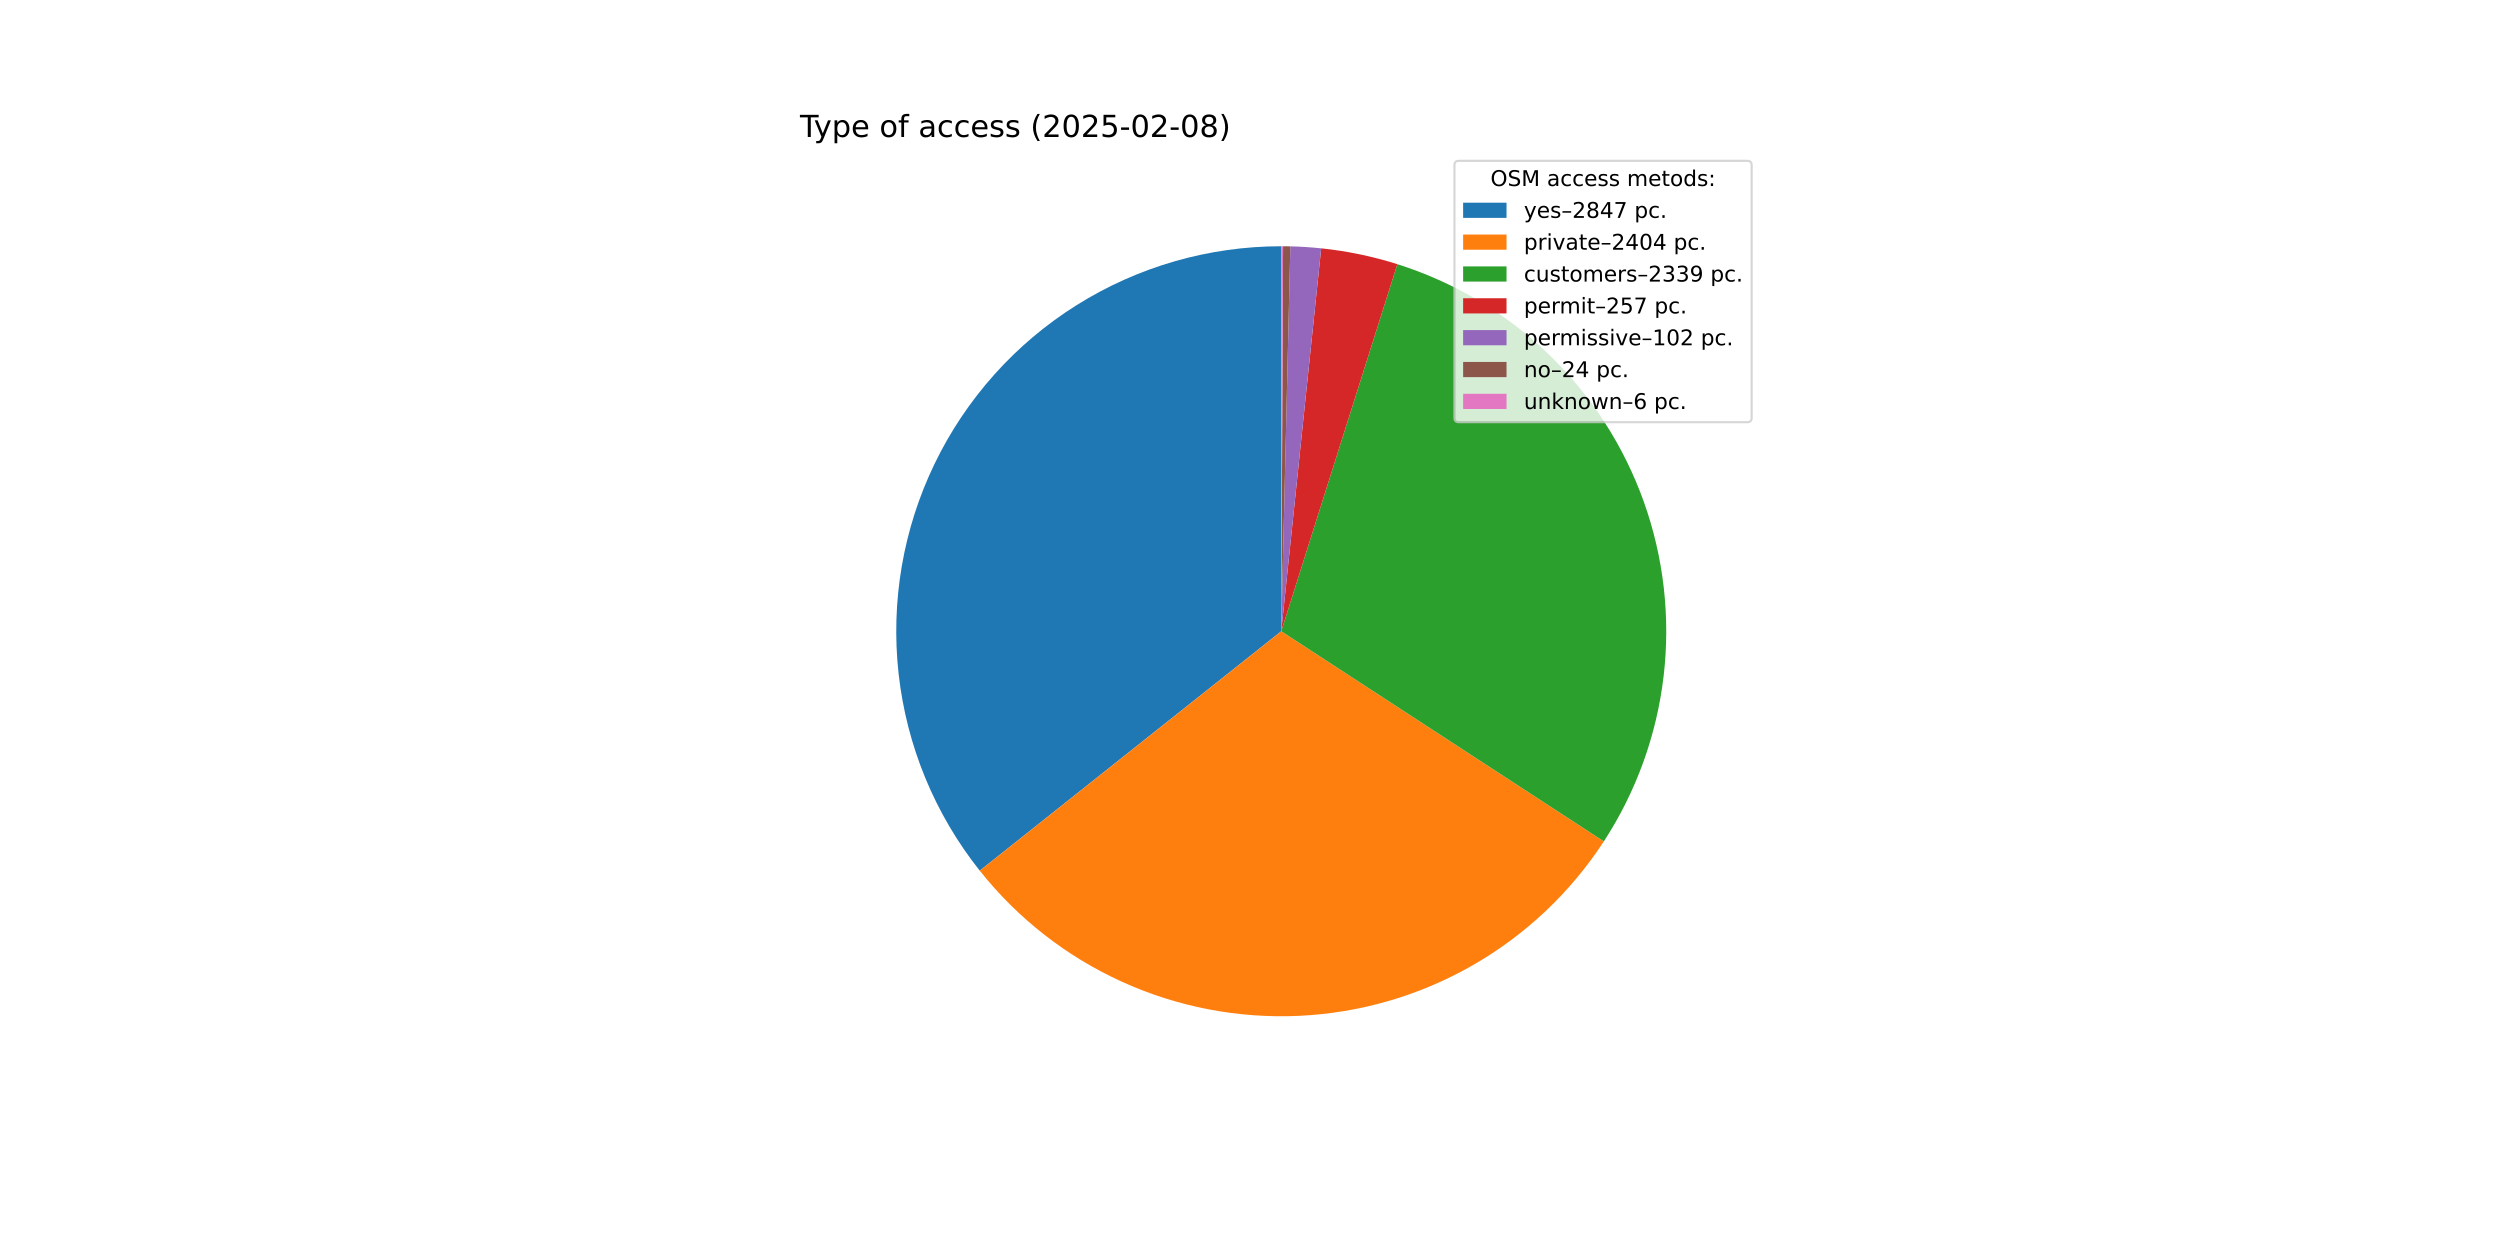
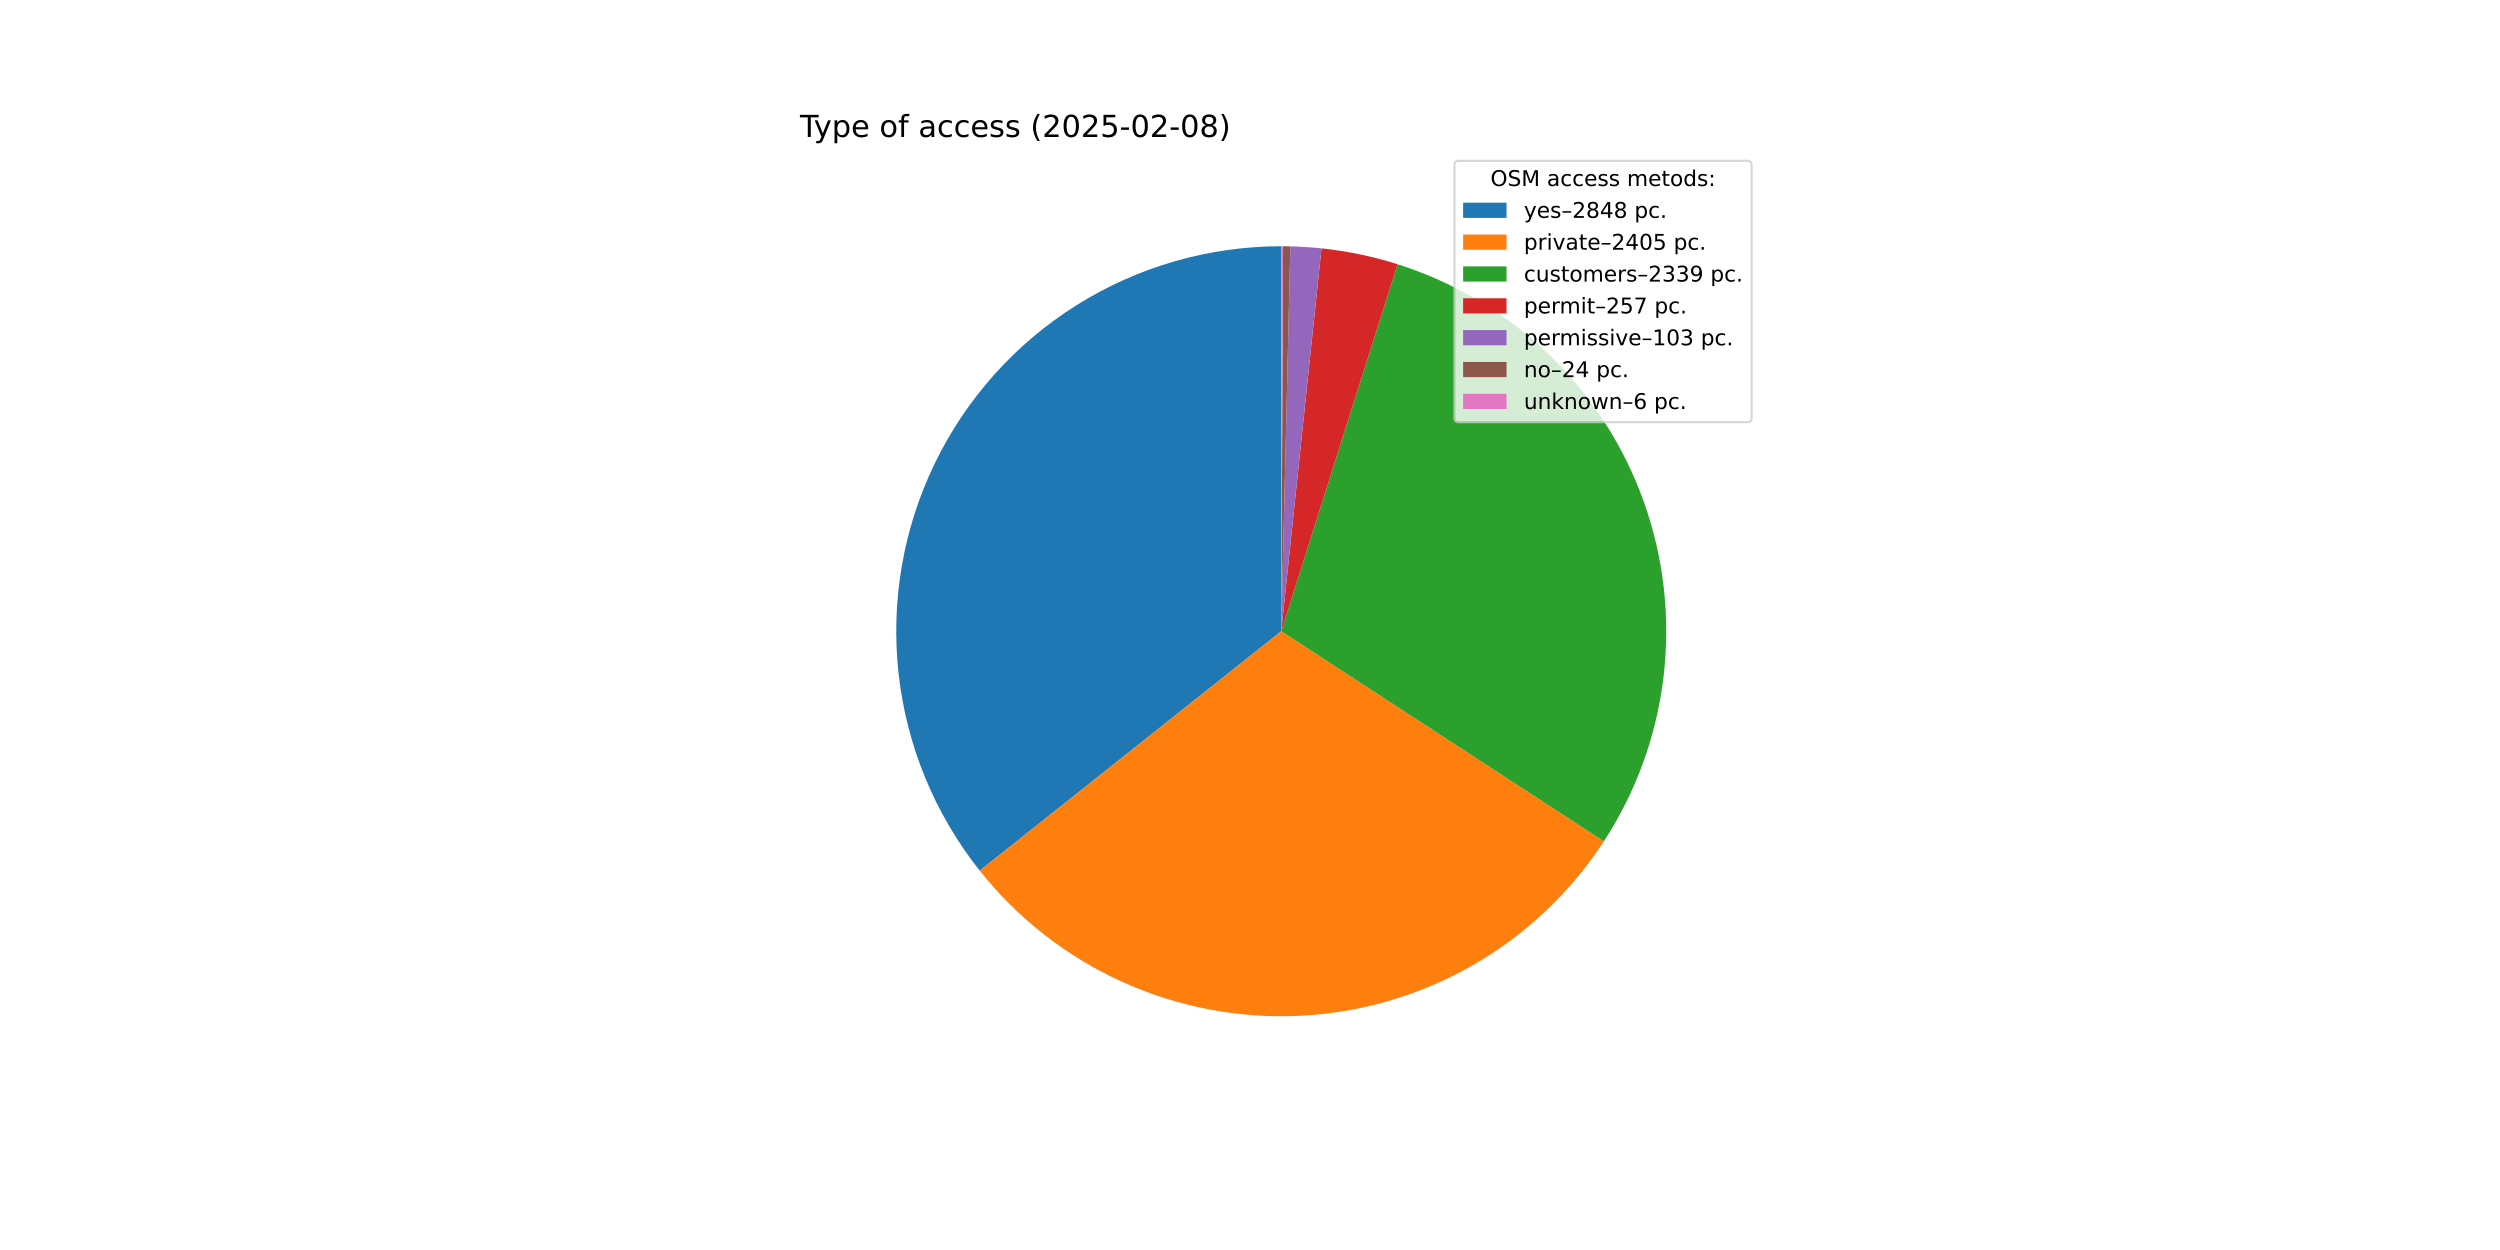
<svg xmlns="http://www.w3.org/2000/svg" xmlns:xlink="http://www.w3.org/1999/xlink" width="1152pt" height="576pt" viewBox="0 0 1152 576" version="1.1">
  <defs>
    <style type="text/css">*{stroke-linejoin: round; stroke-linecap: butt}</style>
  </defs>
  <g id="figure_1">
    <g id="patch_1">
      <path d="M 0 576  L 1152 576  L 1152 0  L 0 0  z " style="fill: #ffffff" />
    </g>
    <g id="axes_1">
      <g id="patch_2">
-         <path d="M 590.4 113.472  C 557.04 113.472 524.347 122.881 496.091 140.615  C 467.836 158.349 445.147 183.698 430.641 213.739  C 416.136 243.78 410.393 277.312 414.077 310.468  C 417.76 343.624 430.722 375.078 451.467 401.203  L 590.4 290.88  z " style="fill: #1f77b4" />
+         <path d="M 590.4 113.472  C 557.041 113.472 524.349 122.881 496.093 140.614  C 467.838 158.347 445.149 183.695 430.643 213.735  C 416.137 243.775 410.394 277.306 414.076 310.461  C 417.758 343.616 430.718 375.07 451.461 401.195  L 590.4 290.88  z " style="fill: #1f77b4" />
      </g>
      <g id="patch_3">
-         <path d="M 451.467 401.203  C 468.952 423.222 491.423 440.773 517.023 452.402  C 542.622 464.031 570.623 469.41 598.709 468.093  C 626.795 466.776 654.17 458.801 678.569 444.827  C 702.968 430.854 723.699 411.278 739.047 387.719  L 590.4 290.88  z " style="fill: #ff7f0e" />
+         <path d="M 451.461 401.196  C 468.945 423.217 491.417 440.769 517.017 452.399  C 542.617 464.03 570.619 469.41 598.706 468.093  C 626.794 466.777 654.17 458.802 678.569 444.827  C 702.969 430.853 723.701 411.276 739.049 387.716  L 590.4 290.88  z " style="fill: #ff7f0e" />
      </g>
      <g id="patch_4">
-         <path d="M 739.047 387.719  C 753.976 364.803 763.405 338.742 766.596 311.579  C 769.787 284.415 766.654 256.879 757.442 231.126  C 748.23 205.374 733.187 182.098 713.491 163.122  C 693.795 144.145 669.975 129.978 643.898 121.731  L 590.4 290.88  z " style="fill: #2ca02c" />
+         <path d="M 739.049 387.716  C 753.972 364.808 763.399 338.758 766.593 311.606  C 769.787 284.453 766.662 256.926 757.462 231.181  C 748.262 205.436 733.234 182.162 713.555 163.183  C 693.876 144.204 670.074 130.029 644.012 121.767  L 590.4 290.88  z " style="fill: #2ca02c" />
      </g>
      <g id="patch_5">
-         <path d="M 643.898 121.731  C 638.192 119.926 632.398 118.411 626.538 117.192  C 620.678 115.972 614.761 115.051 608.808 114.43  L 590.4 290.88  z " style="fill: #d62728" />
+         <path d="M 644.012 121.767  C 638.309 119.959 632.518 118.44 626.661 117.217  C 620.804 115.994 614.89 115.069 608.94 114.443  L 590.4 290.88  z " style="fill: #d62728" />
      </g>
      <g id="patch_6">
-         <path d="M 608.808 114.43  C 606.445 114.183 604.079 113.984 601.708 113.833  C 599.338 113.681 596.965 113.578 594.591 113.522  L 590.4 290.88  z " style="fill: #9467bd" />
+         <path d="M 608.94 114.443  C 606.555 114.193 604.166 113.991 601.774 113.837  C 599.381 113.683 596.986 113.578 594.589 113.521  L 590.4 290.88  z " style="fill: #9467bd" />
      </g>
      <g id="patch_7">
-         <path d="M 594.591 113.522  C 594.032 113.508 593.473 113.498 592.915 113.49  C 592.356 113.482 591.797 113.477 591.238 113.474  L 590.4 290.88  z " style="fill: #8c564b" />
+         <path d="M 594.589 113.521  C 594.031 113.508 593.472 113.498 592.914 113.49  C 592.355 113.482 591.796 113.477 591.238 113.474  L 590.4 290.88  z " style="fill: #8c564b" />
      </g>
      <g id="patch_8">
-         <path d="M 591.238 113.474  C 591.099 113.473 590.959 113.473 590.819 113.472  C 590.679 113.472 590.54 113.472 590.4 113.472  L 590.4 290.88  z " style="fill: #e377c2" />
+         <path d="M 591.238 113.474  C 591.098 113.473 590.958 113.473 590.819 113.472  C 590.679 113.472 590.54 113.472 590.4 113.472  L 590.4 290.88  z " style="fill: #e377c2" />
      </g>
      <g id="matplotlib.axis_1" />
      <g id="matplotlib.axis_2" />
      <g id="text_1">
        <g transform="translate(368.64 63.12) scale(0.14 -0.14)">
          <defs>
            <path id="DejaVuSans-54" d="M -19 4666  L 3928 4666  L 3928 4134  L 2272 4134  L 2272 0  L 1638 0  L 1638 4134  L -19 4134  L -19 4666  z " transform="scale(0.015625)" />
            <path id="DejaVuSans-79" d="M 2059 -325  Q 1816 -950 1584 -1140  Q 1353 -1331 966 -1331  L 506 -1331  L 506 -850  L 844 -850  Q 1081 -850 1212 -737  Q 1344 -625 1503 -206  L 1606 56  L 191 3500  L 800 3500  L 1894 763  L 2988 3500  L 3597 3500  L 2059 -325  z " transform="scale(0.015625)" />
            <path id="DejaVuSans-70" d="M 1159 525  L 1159 -1331  L 581 -1331  L 581 3500  L 1159 3500  L 1159 2969  Q 1341 3281 1617 3432  Q 1894 3584 2278 3584  Q 2916 3584 3314 3078  Q 3713 2572 3713 1747  Q 3713 922 3314 415  Q 2916 -91 2278 -91  Q 1894 -91 1617 61  Q 1341 213 1159 525  z M 3116 1747  Q 3116 2381 2855 2742  Q 2594 3103 2138 3103  Q 1681 3103 1420 2742  Q 1159 2381 1159 1747  Q 1159 1113 1420 752  Q 1681 391 2138 391  Q 2594 391 2855 752  Q 3116 1113 3116 1747  z " transform="scale(0.015625)" />
            <path id="DejaVuSans-65" d="M 3597 1894  L 3597 1613  L 953 1613  Q 991 1019 1311 708  Q 1631 397 2203 397  Q 2534 397 2845 478  Q 3156 559 3463 722  L 3463 178  Q 3153 47 2828 -22  Q 2503 -91 2169 -91  Q 1331 -91 842 396  Q 353 884 353 1716  Q 353 2575 817 3079  Q 1281 3584 2069 3584  Q 2775 3584 3186 3129  Q 3597 2675 3597 1894  z M 3022 2063  Q 3016 2534 2758 2815  Q 2500 3097 2075 3097  Q 1594 3097 1305 2825  Q 1016 2553 972 2059  L 3022 2063  z " transform="scale(0.015625)" />
            <path id="DejaVuSans-20" transform="scale(0.015625)" />
            <path id="DejaVuSans-6f" d="M 1959 3097  Q 1497 3097 1228 2736  Q 959 2375 959 1747  Q 959 1119 1226 758  Q 1494 397 1959 397  Q 2419 397 2687 759  Q 2956 1122 2956 1747  Q 2956 2369 2687 2733  Q 2419 3097 1959 3097  z M 1959 3584  Q 2709 3584 3137 3096  Q 3566 2609 3566 1747  Q 3566 888 3137 398  Q 2709 -91 1959 -91  Q 1206 -91 779 398  Q 353 888 353 1747  Q 353 2609 779 3096  Q 1206 3584 1959 3584  z " transform="scale(0.015625)" />
            <path id="DejaVuSans-66" d="M 2375 4863  L 2375 4384  L 1825 4384  Q 1516 4384 1395 4259  Q 1275 4134 1275 3809  L 1275 3500  L 2222 3500  L 2222 3053  L 1275 3053  L 1275 0  L 697 0  L 697 3053  L 147 3053  L 147 3500  L 697 3500  L 697 3744  Q 697 4328 969 4595  Q 1241 4863 1831 4863  L 2375 4863  z " transform="scale(0.015625)" />
            <path id="DejaVuSans-61" d="M 2194 1759  Q 1497 1759 1228 1600  Q 959 1441 959 1056  Q 959 750 1161 570  Q 1363 391 1709 391  Q 2188 391 2477 730  Q 2766 1069 2766 1631  L 2766 1759  L 2194 1759  z M 3341 1997  L 3341 0  L 2766 0  L 2766 531  Q 2569 213 2275 61  Q 1981 -91 1556 -91  Q 1019 -91 701 211  Q 384 513 384 1019  Q 384 1609 779 1909  Q 1175 2209 1959 2209  L 2766 2209  L 2766 2266  Q 2766 2663 2505 2880  Q 2244 3097 1772 3097  Q 1472 3097 1187 3025  Q 903 2953 641 2809  L 641 3341  Q 956 3463 1253 3523  Q 1550 3584 1831 3584  Q 2591 3584 2966 3190  Q 3341 2797 3341 1997  z " transform="scale(0.015625)" />
            <path id="DejaVuSans-63" d="M 3122 3366  L 3122 2828  Q 2878 2963 2633 3030  Q 2388 3097 2138 3097  Q 1578 3097 1268 2742  Q 959 2388 959 1747  Q 959 1106 1268 751  Q 1578 397 2138 397  Q 2388 397 2633 464  Q 2878 531 3122 666  L 3122 134  Q 2881 22 2623 -34  Q 2366 -91 2075 -91  Q 1284 -91 818 406  Q 353 903 353 1747  Q 353 2603 823 3093  Q 1294 3584 2113 3584  Q 2378 3584 2631 3529  Q 2884 3475 3122 3366  z " transform="scale(0.015625)" />
            <path id="DejaVuSans-73" d="M 2834 3397  L 2834 2853  Q 2591 2978 2328 3040  Q 2066 3103 1784 3103  Q 1356 3103 1142 2972  Q 928 2841 928 2578  Q 928 2378 1081 2264  Q 1234 2150 1697 2047  L 1894 2003  Q 2506 1872 2764 1633  Q 3022 1394 3022 966  Q 3022 478 2636 193  Q 2250 -91 1575 -91  Q 1294 -91 989 -36  Q 684 19 347 128  L 347 722  Q 666 556 975 473  Q 1284 391 1588 391  Q 1994 391 2212 530  Q 2431 669 2431 922  Q 2431 1156 2273 1281  Q 2116 1406 1581 1522  L 1381 1569  Q 847 1681 609 1914  Q 372 2147 372 2553  Q 372 3047 722 3315  Q 1072 3584 1716 3584  Q 2034 3584 2315 3537  Q 2597 3491 2834 3397  z " transform="scale(0.015625)" />
            <path id="DejaVuSans-28" d="M 1984 4856  Q 1566 4138 1362 3434  Q 1159 2731 1159 2009  Q 1159 1288 1364 580  Q 1569 -128 1984 -844  L 1484 -844  Q 1016 -109 783 600  Q 550 1309 550 2009  Q 550 2706 781 3412  Q 1013 4119 1484 4856  L 1984 4856  z " transform="scale(0.015625)" />
            <path id="DejaVuSans-32" d="M 1228 531  L 3431 531  L 3431 0  L 469 0  L 469 531  Q 828 903 1448 1529  Q 2069 2156 2228 2338  Q 2531 2678 2651 2914  Q 2772 3150 2772 3378  Q 2772 3750 2511 3984  Q 2250 4219 1831 4219  Q 1534 4219 1204 4116  Q 875 4013 500 3803  L 500 4441  Q 881 4594 1212 4672  Q 1544 4750 1819 4750  Q 2544 4750 2975 4387  Q 3406 4025 3406 3419  Q 3406 3131 3298 2873  Q 3191 2616 2906 2266  Q 2828 2175 2409 1742  Q 1991 1309 1228 531  z " transform="scale(0.015625)" />
            <path id="DejaVuSans-30" d="M 2034 4250  Q 1547 4250 1301 3770  Q 1056 3291 1056 2328  Q 1056 1369 1301 889  Q 1547 409 2034 409  Q 2525 409 2770 889  Q 3016 1369 3016 2328  Q 3016 3291 2770 3770  Q 2525 4250 2034 4250  z M 2034 4750  Q 2819 4750 3233 4129  Q 3647 3509 3647 2328  Q 3647 1150 3233 529  Q 2819 -91 2034 -91  Q 1250 -91 836 529  Q 422 1150 422 2328  Q 422 3509 836 4129  Q 1250 4750 2034 4750  z " transform="scale(0.015625)" />
            <path id="DejaVuSans-35" d="M 691 4666  L 3169 4666  L 3169 4134  L 1269 4134  L 1269 2991  Q 1406 3038 1543 3061  Q 1681 3084 1819 3084  Q 2600 3084 3056 2656  Q 3513 2228 3513 1497  Q 3513 744 3044 326  Q 2575 -91 1722 -91  Q 1428 -91 1123 -41  Q 819 9 494 109  L 494 744  Q 775 591 1075 516  Q 1375 441 1709 441  Q 2250 441 2565 725  Q 2881 1009 2881 1497  Q 2881 1984 2565 2268  Q 2250 2553 1709 2553  Q 1456 2553 1204 2497  Q 953 2441 691 2322  L 691 4666  z " transform="scale(0.015625)" />
            <path id="DejaVuSans-2d" d="M 313 2009  L 1997 2009  L 1997 1497  L 313 1497  L 313 2009  z " transform="scale(0.015625)" />
            <path id="DejaVuSans-38" d="M 2034 2216  Q 1584 2216 1326 1975  Q 1069 1734 1069 1313  Q 1069 891 1326 650  Q 1584 409 2034 409  Q 2484 409 2743 651  Q 3003 894 3003 1313  Q 3003 1734 2745 1975  Q 2488 2216 2034 2216  z M 1403 2484  Q 997 2584 770 2862  Q 544 3141 544 3541  Q 544 4100 942 4425  Q 1341 4750 2034 4750  Q 2731 4750 3128 4425  Q 3525 4100 3525 3541  Q 3525 3141 3298 2862  Q 3072 2584 2669 2484  Q 3125 2378 3379 2068  Q 3634 1759 3634 1313  Q 3634 634 3220 271  Q 2806 -91 2034 -91  Q 1263 -91 848 271  Q 434 634 434 1313  Q 434 1759 690 2068  Q 947 2378 1403 2484  z M 1172 3481  Q 1172 3119 1398 2916  Q 1625 2713 2034 2713  Q 2441 2713 2670 2916  Q 2900 3119 2900 3481  Q 2900 3844 2670 4047  Q 2441 4250 2034 4250  Q 1625 4250 1398 4047  Q 1172 3844 1172 3481  z " transform="scale(0.015625)" />
            <path id="DejaVuSans-29" d="M 513 4856  L 1013 4856  Q 1481 4119 1714 3412  Q 1947 2706 1947 2009  Q 1947 1309 1714 600  Q 1481 -109 1013 -844  L 513 -844  Q 928 -128 1133 580  Q 1338 1288 1338 2009  Q 1338 2731 1133 3434  Q 928 4138 513 4856  z " transform="scale(0.015625)" />
          </defs>
          <use xlink:href="#DejaVuSans-54" />
          <use xlink:href="#DejaVuSans-79" x="45.459" />
          <use xlink:href="#DejaVuSans-70" x="104.639" />
          <use xlink:href="#DejaVuSans-65" x="168.115" />
          <use xlink:href="#DejaVuSans-20" x="229.639" />
          <use xlink:href="#DejaVuSans-6f" x="261.426" />
          <use xlink:href="#DejaVuSans-66" x="322.607" />
          <use xlink:href="#DejaVuSans-20" x="357.812" />
          <use xlink:href="#DejaVuSans-61" x="389.6" />
          <use xlink:href="#DejaVuSans-63" x="450.879" />
          <use xlink:href="#DejaVuSans-63" x="505.859" />
          <use xlink:href="#DejaVuSans-65" x="560.84" />
          <use xlink:href="#DejaVuSans-73" x="622.363" />
          <use xlink:href="#DejaVuSans-73" x="674.463" />
          <use xlink:href="#DejaVuSans-20" x="726.562" />
          <use xlink:href="#DejaVuSans-28" x="758.35" />
          <use xlink:href="#DejaVuSans-32" x="797.363" />
          <use xlink:href="#DejaVuSans-30" x="860.986" />
          <use xlink:href="#DejaVuSans-32" x="924.609" />
          <use xlink:href="#DejaVuSans-35" x="988.232" />
          <use xlink:href="#DejaVuSans-2d" x="1051.855" />
          <use xlink:href="#DejaVuSans-30" x="1087.939" />
          <use xlink:href="#DejaVuSans-32" x="1151.562" />
          <use xlink:href="#DejaVuSans-2d" x="1215.186" />
          <use xlink:href="#DejaVuSans-30" x="1251.27" />
          <use xlink:href="#DejaVuSans-38" x="1314.893" />
          <use xlink:href="#DejaVuSans-29" x="1378.516" />
        </g>
      </g>
      <g id="legend_1">
        <g id="patch_9">
          <path d="M 672.208 194.545  L 805.16 194.545  Q 807.16 194.545 807.16 192.545  L 807.16 76.12  Q 807.16 74.12 805.16 74.12  L 672.208 74.12  Q 670.208 74.12 670.208 76.12  L 670.208 192.545  Q 670.208 194.545 672.208 194.545  z " style="fill: #ffffff; opacity: 0.8; stroke: #cccccc; stroke-linejoin: miter" />
        </g>
        <g id="text_2">
          <g transform="translate(686.8038 85.71844) scale(0.1 -0.1)">
            <defs>
              <path id="DejaVuSans-4f" d="M 2522 4238  Q 1834 4238 1429 3725  Q 1025 3213 1025 2328  Q 1025 1447 1429 934  Q 1834 422 2522 422  Q 3209 422 3611 934  Q 4013 1447 4013 2328  Q 4013 3213 3611 3725  Q 3209 4238 2522 4238  z M 2522 4750  Q 3503 4750 4090 4092  Q 4678 3434 4678 2328  Q 4678 1225 4090 567  Q 3503 -91 2522 -91  Q 1538 -91 948 565  Q 359 1222 359 2328  Q 359 3434 948 4092  Q 1538 4750 2522 4750  z " transform="scale(0.015625)" />
              <path id="DejaVuSans-53" d="M 3425 4513  L 3425 3897  Q 3066 4069 2747 4153  Q 2428 4238 2131 4238  Q 1616 4238 1336 4038  Q 1056 3838 1056 3469  Q 1056 3159 1242 3001  Q 1428 2844 1947 2747  L 2328 2669  Q 3034 2534 3370 2195  Q 3706 1856 3706 1288  Q 3706 609 3251 259  Q 2797 -91 1919 -91  Q 1588 -91 1214 -16  Q 841 59 441 206  L 441 856  Q 825 641 1194 531  Q 1563 422 1919 422  Q 2459 422 2753 634  Q 3047 847 3047 1241  Q 3047 1584 2836 1778  Q 2625 1972 2144 2069  L 1759 2144  Q 1053 2284 737 2584  Q 422 2884 422 3419  Q 422 4038 858 4394  Q 1294 4750 2059 4750  Q 2388 4750 2728 4690  Q 3069 4631 3425 4513  z " transform="scale(0.015625)" />
              <path id="DejaVuSans-4d" d="M 628 4666  L 1569 4666  L 2759 1491  L 3956 4666  L 4897 4666  L 4897 0  L 4281 0  L 4281 4097  L 3078 897  L 2444 897  L 1241 4097  L 1241 0  L 628 0  L 628 4666  z " transform="scale(0.015625)" />
              <path id="DejaVuSans-6d" d="M 3328 2828  Q 3544 3216 3844 3400  Q 4144 3584 4550 3584  Q 5097 3584 5394 3201  Q 5691 2819 5691 2113  L 5691 0  L 5113 0  L 5113 2094  Q 5113 2597 4934 2840  Q 4756 3084 4391 3084  Q 3944 3084 3684 2787  Q 3425 2491 3425 1978  L 3425 0  L 2847 0  L 2847 2094  Q 2847 2600 2669 2842  Q 2491 3084 2119 3084  Q 1678 3084 1418 2786  Q 1159 2488 1159 1978  L 1159 0  L 581 0  L 581 3500  L 1159 3500  L 1159 2956  Q 1356 3278 1631 3431  Q 1906 3584 2284 3584  Q 2666 3584 2933 3390  Q 3200 3197 3328 2828  z " transform="scale(0.015625)" />
              <path id="DejaVuSans-74" d="M 1172 4494  L 1172 3500  L 2356 3500  L 2356 3053  L 1172 3053  L 1172 1153  Q 1172 725 1289 603  Q 1406 481 1766 481  L 2356 481  L 2356 0  L 1766 0  Q 1100 0 847 248  Q 594 497 594 1153  L 594 3053  L 172 3053  L 172 3500  L 594 3500  L 594 4494  L 1172 4494  z " transform="scale(0.015625)" />
              <path id="DejaVuSans-64" d="M 2906 2969  L 2906 4863  L 3481 4863  L 3481 0  L 2906 0  L 2906 525  Q 2725 213 2448 61  Q 2172 -91 1784 -91  Q 1150 -91 751 415  Q 353 922 353 1747  Q 353 2572 751 3078  Q 1150 3584 1784 3584  Q 2172 3584 2448 3432  Q 2725 3281 2906 2969  z M 947 1747  Q 947 1113 1208 752  Q 1469 391 1925 391  Q 2381 391 2643 752  Q 2906 1113 2906 1747  Q 2906 2381 2643 2742  Q 2381 3103 1925 3103  Q 1469 3103 1208 2742  Q 947 2381 947 1747  z " transform="scale(0.015625)" />
              <path id="DejaVuSans-3a" d="M 750 794  L 1409 794  L 1409 0  L 750 0  L 750 794  z M 750 3309  L 1409 3309  L 1409 2516  L 750 2516  L 750 3309  z " transform="scale(0.015625)" />
            </defs>
            <use xlink:href="#DejaVuSans-4f" />
            <use xlink:href="#DejaVuSans-53" x="78.711" />
            <use xlink:href="#DejaVuSans-4d" x="142.188" />
            <use xlink:href="#DejaVuSans-20" x="228.467" />
            <use xlink:href="#DejaVuSans-61" x="260.254" />
            <use xlink:href="#DejaVuSans-63" x="321.533" />
            <use xlink:href="#DejaVuSans-63" x="376.514" />
            <use xlink:href="#DejaVuSans-65" x="431.494" />
            <use xlink:href="#DejaVuSans-73" x="493.018" />
            <use xlink:href="#DejaVuSans-73" x="545.117" />
            <use xlink:href="#DejaVuSans-20" x="597.217" />
            <use xlink:href="#DejaVuSans-6d" x="629.004" />
            <use xlink:href="#DejaVuSans-65" x="726.416" />
            <use xlink:href="#DejaVuSans-74" x="787.939" />
            <use xlink:href="#DejaVuSans-6f" x="827.148" />
            <use xlink:href="#DejaVuSans-64" x="888.33" />
            <use xlink:href="#DejaVuSans-73" x="951.807" />
            <use xlink:href="#DejaVuSans-3a" x="1003.906" />
          </g>
        </g>
        <g id="patch_10">
          <path d="M 674.208 100.397  L 694.208 100.397  L 694.208 93.397  L 674.208 93.397  z " style="fill: #1f77b4" />
        </g>
        <g id="text_3">
          <g transform="translate(702.2084 100.3966) scale(0.1 -0.1)">
            <defs>
              <path id="DejaVuSans-2013" d="M 313 1978  L 2888 1978  L 2888 1528  L 313 1528  L 313 1978  z " transform="scale(0.015625)" />
              <path id="DejaVuSans-34" d="M 2419 4116  L 825 1625  L 2419 1625  L 2419 4116  z M 2253 4666  L 3047 4666  L 3047 1625  L 3713 1625  L 3713 1100  L 3047 1100  L 3047 0  L 2419 0  L 2419 1100  L 313 1100  L 313 1709  L 2253 4666  z " transform="scale(0.015625)" />
-               <path id="DejaVuSans-37" d="M 525 4666  L 3525 4666  L 3525 4397  L 1831 0  L 1172 0  L 2766 4134  L 525 4134  L 525 4666  z " transform="scale(0.015625)" />
              <path id="DejaVuSans-2e" d="M 684 794  L 1344 794  L 1344 0  L 684 0  L 684 794  z " transform="scale(0.015625)" />
            </defs>
            <use xlink:href="#DejaVuSans-79" />
            <use xlink:href="#DejaVuSans-65" x="59.18" />
            <use xlink:href="#DejaVuSans-73" x="120.703" />
            <use xlink:href="#DejaVuSans-2013" x="172.803" />
            <use xlink:href="#DejaVuSans-32" x="222.803" />
            <use xlink:href="#DejaVuSans-38" x="286.426" />
            <use xlink:href="#DejaVuSans-34" x="350.049" />
-             <use xlink:href="#DejaVuSans-37" x="413.672" />
+             <use xlink:href="#DejaVuSans-38" x="413.672" />
            <use xlink:href="#DejaVuSans-20" x="477.295" />
            <use xlink:href="#DejaVuSans-70" x="509.082" />
            <use xlink:href="#DejaVuSans-63" x="572.559" />
            <use xlink:href="#DejaVuSans-2e" x="627.539" />
          </g>
        </g>
        <g id="patch_11">
          <path d="M 674.208 115.075  L 694.208 115.075  L 694.208 108.075  L 674.208 108.075  z " style="fill: #ff7f0e" />
        </g>
        <g id="text_4">
          <g transform="translate(702.2084 115.0747) scale(0.1 -0.1)">
            <defs>
              <path id="DejaVuSans-72" d="M 2631 2963  Q 2534 3019 2420 3045  Q 2306 3072 2169 3072  Q 1681 3072 1420 2755  Q 1159 2438 1159 1844  L 1159 0  L 581 0  L 581 3500  L 1159 3500  L 1159 2956  Q 1341 3275 1631 3429  Q 1922 3584 2338 3584  Q 2397 3584 2469 3576  Q 2541 3569 2628 3553  L 2631 2963  z " transform="scale(0.015625)" />
              <path id="DejaVuSans-69" d="M 603 3500  L 1178 3500  L 1178 0  L 603 0  L 603 3500  z M 603 4863  L 1178 4863  L 1178 4134  L 603 4134  L 603 4863  z " transform="scale(0.015625)" />
              <path id="DejaVuSans-76" d="M 191 3500  L 800 3500  L 1894 563  L 2988 3500  L 3597 3500  L 2284 0  L 1503 0  L 191 3500  z " transform="scale(0.015625)" />
            </defs>
            <use xlink:href="#DejaVuSans-70" />
            <use xlink:href="#DejaVuSans-72" x="63.477" />
            <use xlink:href="#DejaVuSans-69" x="104.59" />
            <use xlink:href="#DejaVuSans-76" x="132.373" />
            <use xlink:href="#DejaVuSans-61" x="191.553" />
            <use xlink:href="#DejaVuSans-74" x="252.832" />
            <use xlink:href="#DejaVuSans-65" x="292.041" />
            <use xlink:href="#DejaVuSans-2013" x="353.564" />
            <use xlink:href="#DejaVuSans-32" x="403.564" />
            <use xlink:href="#DejaVuSans-34" x="467.188" />
            <use xlink:href="#DejaVuSans-30" x="530.811" />
-             <use xlink:href="#DejaVuSans-34" x="594.434" />
+             <use xlink:href="#DejaVuSans-35" x="594.434" />
            <use xlink:href="#DejaVuSans-20" x="658.057" />
            <use xlink:href="#DejaVuSans-70" x="689.844" />
            <use xlink:href="#DejaVuSans-63" x="753.32" />
            <use xlink:href="#DejaVuSans-2e" x="808.301" />
          </g>
        </g>
        <g id="patch_12">
          <path d="M 674.208 129.753  L 694.208 129.753  L 694.208 122.753  L 674.208 122.753  z " style="fill: #2ca02c" />
        </g>
        <g id="text_5">
          <g transform="translate(702.2084 129.7528) scale(0.1 -0.1)">
            <defs>
              <path id="DejaVuSans-75" d="M 544 1381  L 544 3500  L 1119 3500  L 1119 1403  Q 1119 906 1312 657  Q 1506 409 1894 409  Q 2359 409 2629 706  Q 2900 1003 2900 1516  L 2900 3500  L 3475 3500  L 3475 0  L 2900 0  L 2900 538  Q 2691 219 2414 64  Q 2138 -91 1772 -91  Q 1169 -91 856 284  Q 544 659 544 1381  z M 1991 3584  L 1991 3584  z " transform="scale(0.015625)" />
              <path id="DejaVuSans-33" d="M 2597 2516  Q 3050 2419 3304 2112  Q 3559 1806 3559 1356  Q 3559 666 3084 287  Q 2609 -91 1734 -91  Q 1441 -91 1130 -33  Q 819 25 488 141  L 488 750  Q 750 597 1062 519  Q 1375 441 1716 441  Q 2309 441 2620 675  Q 2931 909 2931 1356  Q 2931 1769 2642 2001  Q 2353 2234 1838 2234  L 1294 2234  L 1294 2753  L 1863 2753  Q 2328 2753 2575 2939  Q 2822 3125 2822 3475  Q 2822 3834 2567 4026  Q 2313 4219 1838 4219  Q 1578 4219 1281 4162  Q 984 4106 628 3988  L 628 4550  Q 988 4650 1302 4700  Q 1616 4750 1894 4750  Q 2613 4750 3031 4423  Q 3450 4097 3450 3541  Q 3450 3153 3228 2886  Q 3006 2619 2597 2516  z " transform="scale(0.015625)" />
              <path id="DejaVuSans-39" d="M 703 97  L 703 672  Q 941 559 1184 500  Q 1428 441 1663 441  Q 2288 441 2617 861  Q 2947 1281 2994 2138  Q 2813 1869 2534 1725  Q 2256 1581 1919 1581  Q 1219 1581 811 2004  Q 403 2428 403 3163  Q 403 3881 828 4315  Q 1253 4750 1959 4750  Q 2769 4750 3195 4129  Q 3622 3509 3622 2328  Q 3622 1225 3098 567  Q 2575 -91 1691 -91  Q 1453 -91 1209 -44  Q 966 3 703 97  z M 1959 2075  Q 2384 2075 2632 2365  Q 2881 2656 2881 3163  Q 2881 3666 2632 3958  Q 2384 4250 1959 4250  Q 1534 4250 1286 3958  Q 1038 3666 1038 3163  Q 1038 2656 1286 2365  Q 1534 2075 1959 2075  z " transform="scale(0.015625)" />
            </defs>
            <use xlink:href="#DejaVuSans-63" />
            <use xlink:href="#DejaVuSans-75" x="54.98" />
            <use xlink:href="#DejaVuSans-73" x="118.359" />
            <use xlink:href="#DejaVuSans-74" x="170.459" />
            <use xlink:href="#DejaVuSans-6f" x="209.668" />
            <use xlink:href="#DejaVuSans-6d" x="270.85" />
            <use xlink:href="#DejaVuSans-65" x="368.262" />
            <use xlink:href="#DejaVuSans-72" x="429.785" />
            <use xlink:href="#DejaVuSans-73" x="470.898" />
            <use xlink:href="#DejaVuSans-2013" x="522.998" />
            <use xlink:href="#DejaVuSans-32" x="572.998" />
            <use xlink:href="#DejaVuSans-33" x="636.621" />
            <use xlink:href="#DejaVuSans-33" x="700.244" />
            <use xlink:href="#DejaVuSans-39" x="763.867" />
            <use xlink:href="#DejaVuSans-20" x="827.49" />
            <use xlink:href="#DejaVuSans-70" x="859.277" />
            <use xlink:href="#DejaVuSans-63" x="922.754" />
            <use xlink:href="#DejaVuSans-2e" x="977.734" />
          </g>
        </g>
        <g id="patch_13">
          <path d="M 674.208 144.431  L 694.208 144.431  L 694.208 137.431  L 674.208 137.431  z " style="fill: #d62728" />
        </g>
        <g id="text_6">
          <g transform="translate(702.2084 144.4309) scale(0.1 -0.1)">
+             <defs>
+               <path id="DejaVuSans-37" d="M 525 4666  L 3525 4666  L 3525 4397  L 1831 0  L 1172 0  L 2766 4134  L 525 4134  L 525 4666  z " transform="scale(0.015625)" />
+             </defs>
            <use xlink:href="#DejaVuSans-70" />
            <use xlink:href="#DejaVuSans-65" x="63.477" />
            <use xlink:href="#DejaVuSans-72" x="125" />
            <use xlink:href="#DejaVuSans-6d" x="164.363" />
            <use xlink:href="#DejaVuSans-69" x="261.775" />
            <use xlink:href="#DejaVuSans-74" x="289.559" />
            <use xlink:href="#DejaVuSans-2013" x="328.768" />
            <use xlink:href="#DejaVuSans-32" x="378.768" />
            <use xlink:href="#DejaVuSans-35" x="442.391" />
            <use xlink:href="#DejaVuSans-37" x="506.014" />
            <use xlink:href="#DejaVuSans-20" x="569.637" />
            <use xlink:href="#DejaVuSans-70" x="601.424" />
            <use xlink:href="#DejaVuSans-63" x="664.9" />
            <use xlink:href="#DejaVuSans-2e" x="719.881" />
          </g>
        </g>
        <g id="patch_14">
          <path d="M 674.208 159.109  L 694.208 159.109  L 694.208 152.109  L 674.208 152.109  z " style="fill: #9467bd" />
        </g>
        <g id="text_7">
          <g transform="translate(702.2084 159.1091) scale(0.1 -0.1)">
            <defs>
              <path id="DejaVuSans-31" d="M 794 531  L 1825 531  L 1825 4091  L 703 3866  L 703 4441  L 1819 4666  L 2450 4666  L 2450 531  L 3481 531  L 3481 0  L 794 0  L 794 531  z " transform="scale(0.015625)" />
            </defs>
            <use xlink:href="#DejaVuSans-70" />
            <use xlink:href="#DejaVuSans-65" x="63.477" />
            <use xlink:href="#DejaVuSans-72" x="125" />
            <use xlink:href="#DejaVuSans-6d" x="164.363" />
            <use xlink:href="#DejaVuSans-69" x="261.775" />
            <use xlink:href="#DejaVuSans-73" x="289.559" />
            <use xlink:href="#DejaVuSans-73" x="341.658" />
            <use xlink:href="#DejaVuSans-69" x="393.758" />
            <use xlink:href="#DejaVuSans-76" x="421.541" />
            <use xlink:href="#DejaVuSans-65" x="480.721" />
            <use xlink:href="#DejaVuSans-2013" x="542.244" />
            <use xlink:href="#DejaVuSans-31" x="592.244" />
            <use xlink:href="#DejaVuSans-30" x="655.867" />
-             <use xlink:href="#DejaVuSans-32" x="719.49" />
+             <use xlink:href="#DejaVuSans-33" x="719.49" />
            <use xlink:href="#DejaVuSans-20" x="783.113" />
            <use xlink:href="#DejaVuSans-70" x="814.9" />
            <use xlink:href="#DejaVuSans-63" x="878.377" />
            <use xlink:href="#DejaVuSans-2e" x="933.357" />
          </g>
        </g>
        <g id="patch_15">
          <path d="M 674.208 173.787  L 694.208 173.787  L 694.208 166.787  L 674.208 166.787  z " style="fill: #8c564b" />
        </g>
        <g id="text_8">
          <g transform="translate(702.2084 173.7872) scale(0.1 -0.1)">
            <defs>
              <path id="DejaVuSans-6e" d="M 3513 2113  L 3513 0  L 2938 0  L 2938 2094  Q 2938 2591 2744 2837  Q 2550 3084 2163 3084  Q 1697 3084 1428 2787  Q 1159 2491 1159 1978  L 1159 0  L 581 0  L 581 3500  L 1159 3500  L 1159 2956  Q 1366 3272 1645 3428  Q 1925 3584 2291 3584  Q 2894 3584 3203 3211  Q 3513 2838 3513 2113  z " transform="scale(0.015625)" />
            </defs>
            <use xlink:href="#DejaVuSans-6e" />
            <use xlink:href="#DejaVuSans-6f" x="63.379" />
            <use xlink:href="#DejaVuSans-2013" x="124.561" />
            <use xlink:href="#DejaVuSans-32" x="174.561" />
            <use xlink:href="#DejaVuSans-34" x="238.184" />
            <use xlink:href="#DejaVuSans-20" x="301.807" />
            <use xlink:href="#DejaVuSans-70" x="333.594" />
            <use xlink:href="#DejaVuSans-63" x="397.07" />
            <use xlink:href="#DejaVuSans-2e" x="452.051" />
          </g>
        </g>
        <g id="patch_16">
          <path d="M 674.208 188.465  L 694.208 188.465  L 694.208 181.465  L 674.208 181.465  z " style="fill: #e377c2" />
        </g>
        <g id="text_9">
          <g transform="translate(702.2084 188.4653) scale(0.1 -0.1)">
            <defs>
              <path id="DejaVuSans-6b" d="M 581 4863  L 1159 4863  L 1159 1991  L 2875 3500  L 3609 3500  L 1753 1863  L 3688 0  L 2938 0  L 1159 1709  L 1159 0  L 581 0  L 581 4863  z " transform="scale(0.015625)" />
              <path id="DejaVuSans-77" d="M 269 3500  L 844 3500  L 1563 769  L 2278 3500  L 2956 3500  L 3675 769  L 4391 3500  L 4966 3500  L 4050 0  L 3372 0  L 2619 2869  L 1863 0  L 1184 0  L 269 3500  z " transform="scale(0.015625)" />
              <path id="DejaVuSans-36" d="M 2113 2584  Q 1688 2584 1439 2293  Q 1191 2003 1191 1497  Q 1191 994 1439 701  Q 1688 409 2113 409  Q 2538 409 2786 701  Q 3034 994 3034 1497  Q 3034 2003 2786 2293  Q 2538 2584 2113 2584  z M 3366 4563  L 3366 3988  Q 3128 4100 2886 4159  Q 2644 4219 2406 4219  Q 1781 4219 1451 3797  Q 1122 3375 1075 2522  Q 1259 2794 1537 2939  Q 1816 3084 2150 3084  Q 2853 3084 3261 2657  Q 3669 2231 3669 1497  Q 3669 778 3244 343  Q 2819 -91 2113 -91  Q 1303 -91 875 529  Q 447 1150 447 2328  Q 447 3434 972 4092  Q 1497 4750 2381 4750  Q 2619 4750 2861 4703  Q 3103 4656 3366 4563  z " transform="scale(0.015625)" />
            </defs>
            <use xlink:href="#DejaVuSans-75" />
            <use xlink:href="#DejaVuSans-6e" x="63.379" />
            <use xlink:href="#DejaVuSans-6b" x="126.758" />
            <use xlink:href="#DejaVuSans-6e" x="184.668" />
            <use xlink:href="#DejaVuSans-6f" x="248.047" />
            <use xlink:href="#DejaVuSans-77" x="309.229" />
            <use xlink:href="#DejaVuSans-6e" x="391.016" />
            <use xlink:href="#DejaVuSans-2013" x="454.395" />
            <use xlink:href="#DejaVuSans-36" x="504.395" />
            <use xlink:href="#DejaVuSans-20" x="568.018" />
            <use xlink:href="#DejaVuSans-70" x="599.805" />
            <use xlink:href="#DejaVuSans-63" x="663.281" />
            <use xlink:href="#DejaVuSans-2e" x="718.262" />
          </g>
        </g>
      </g>
    </g>
  </g>
</svg>
